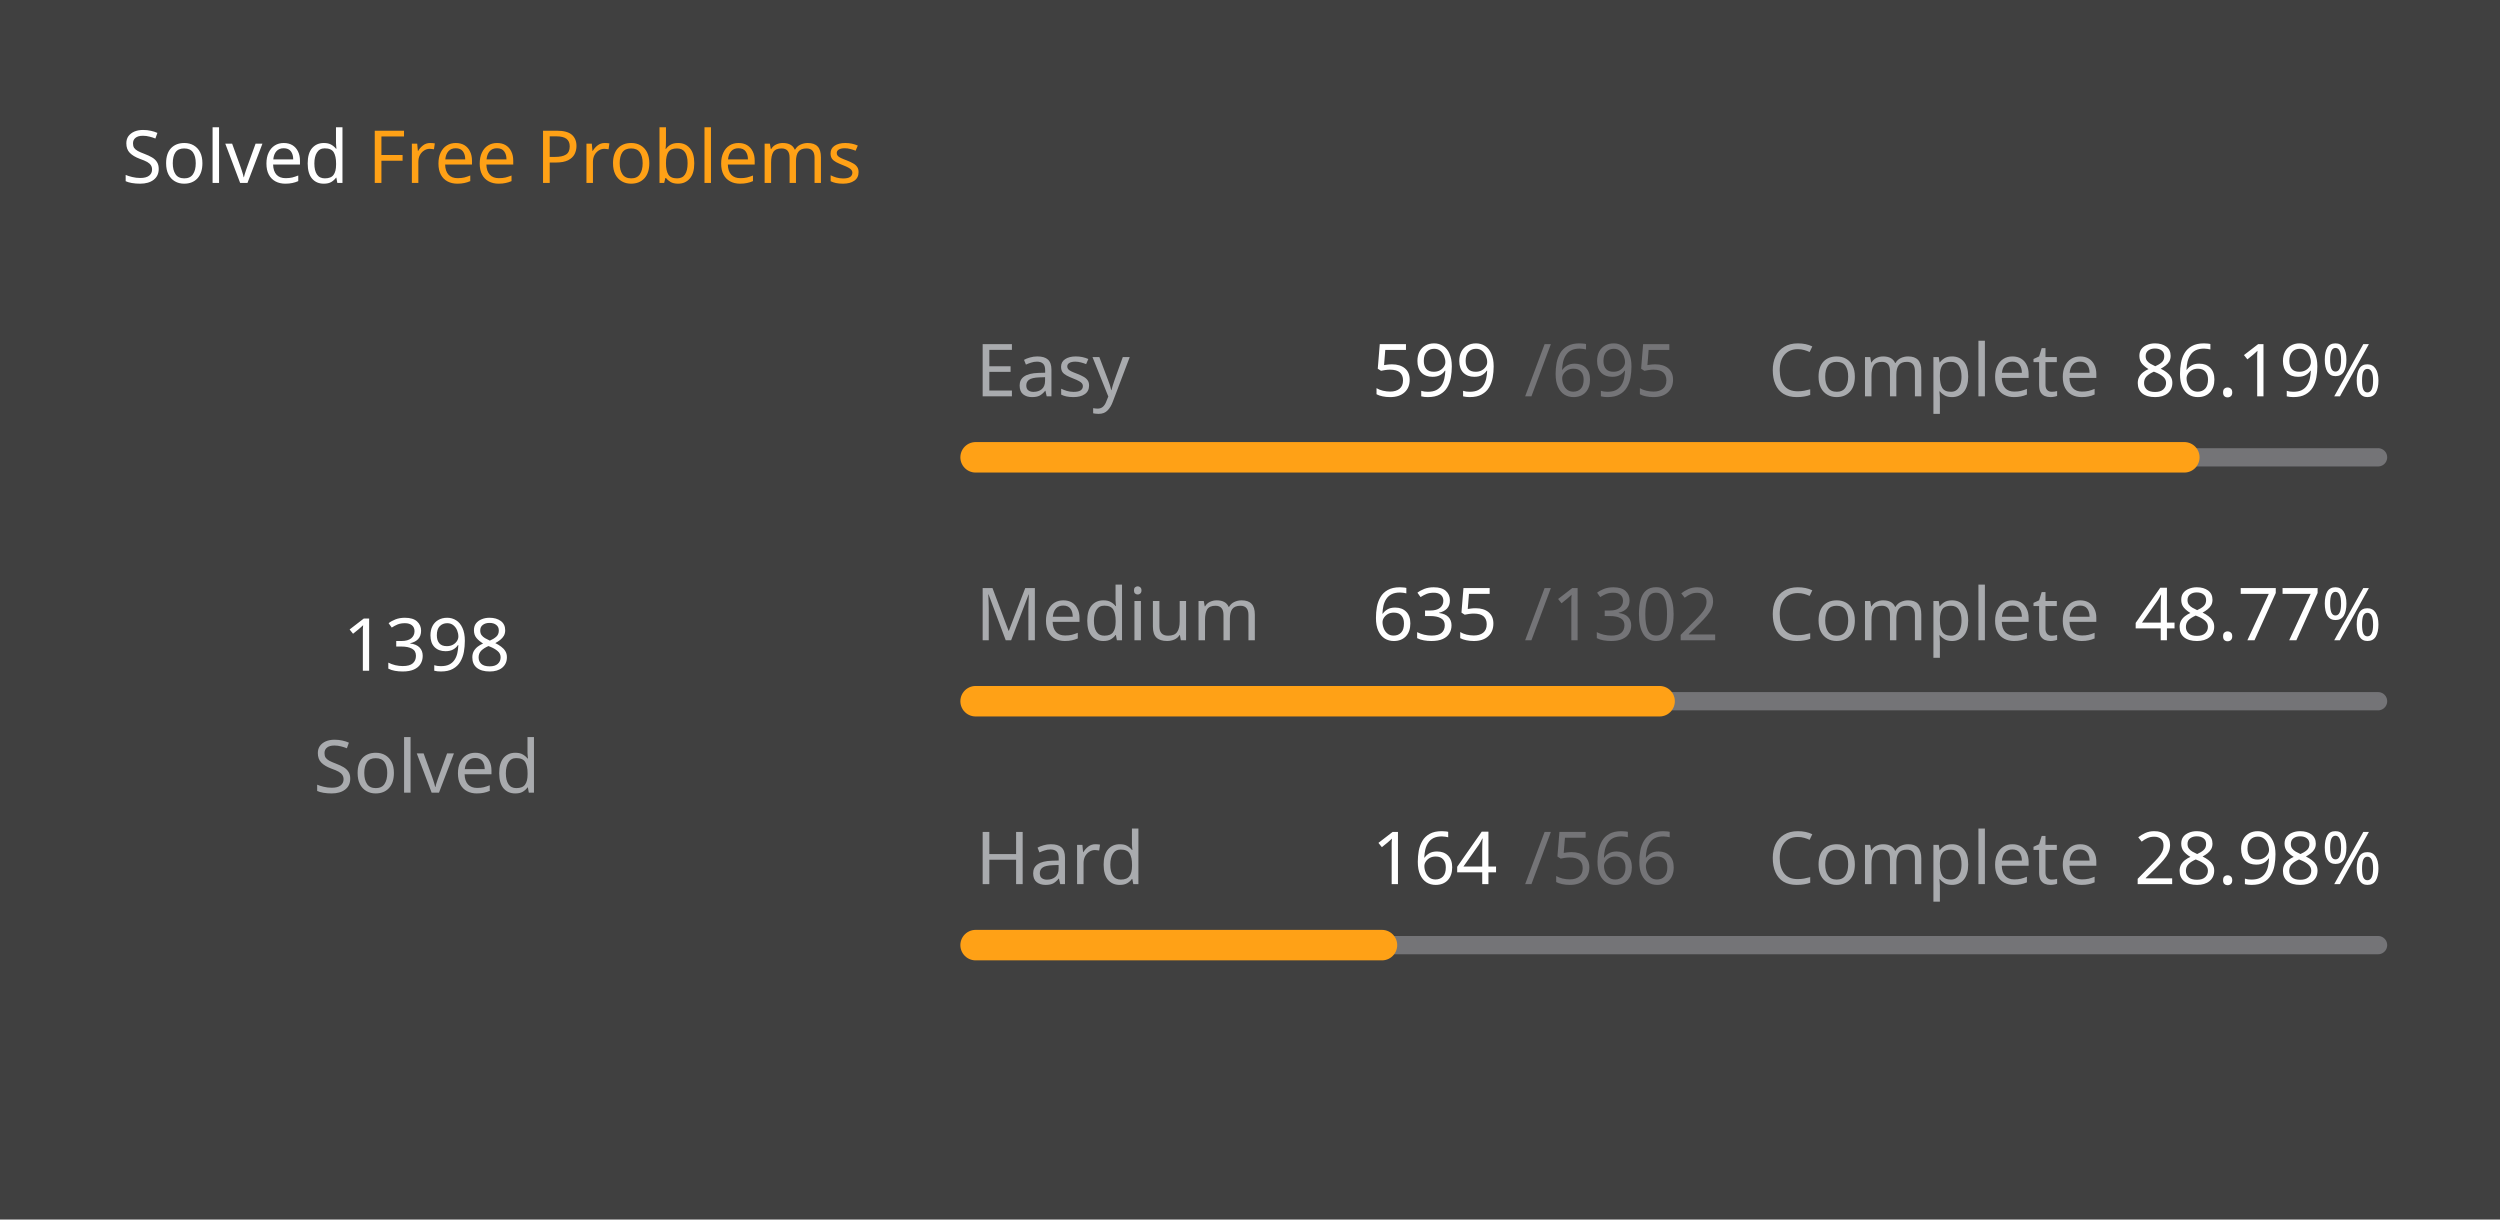
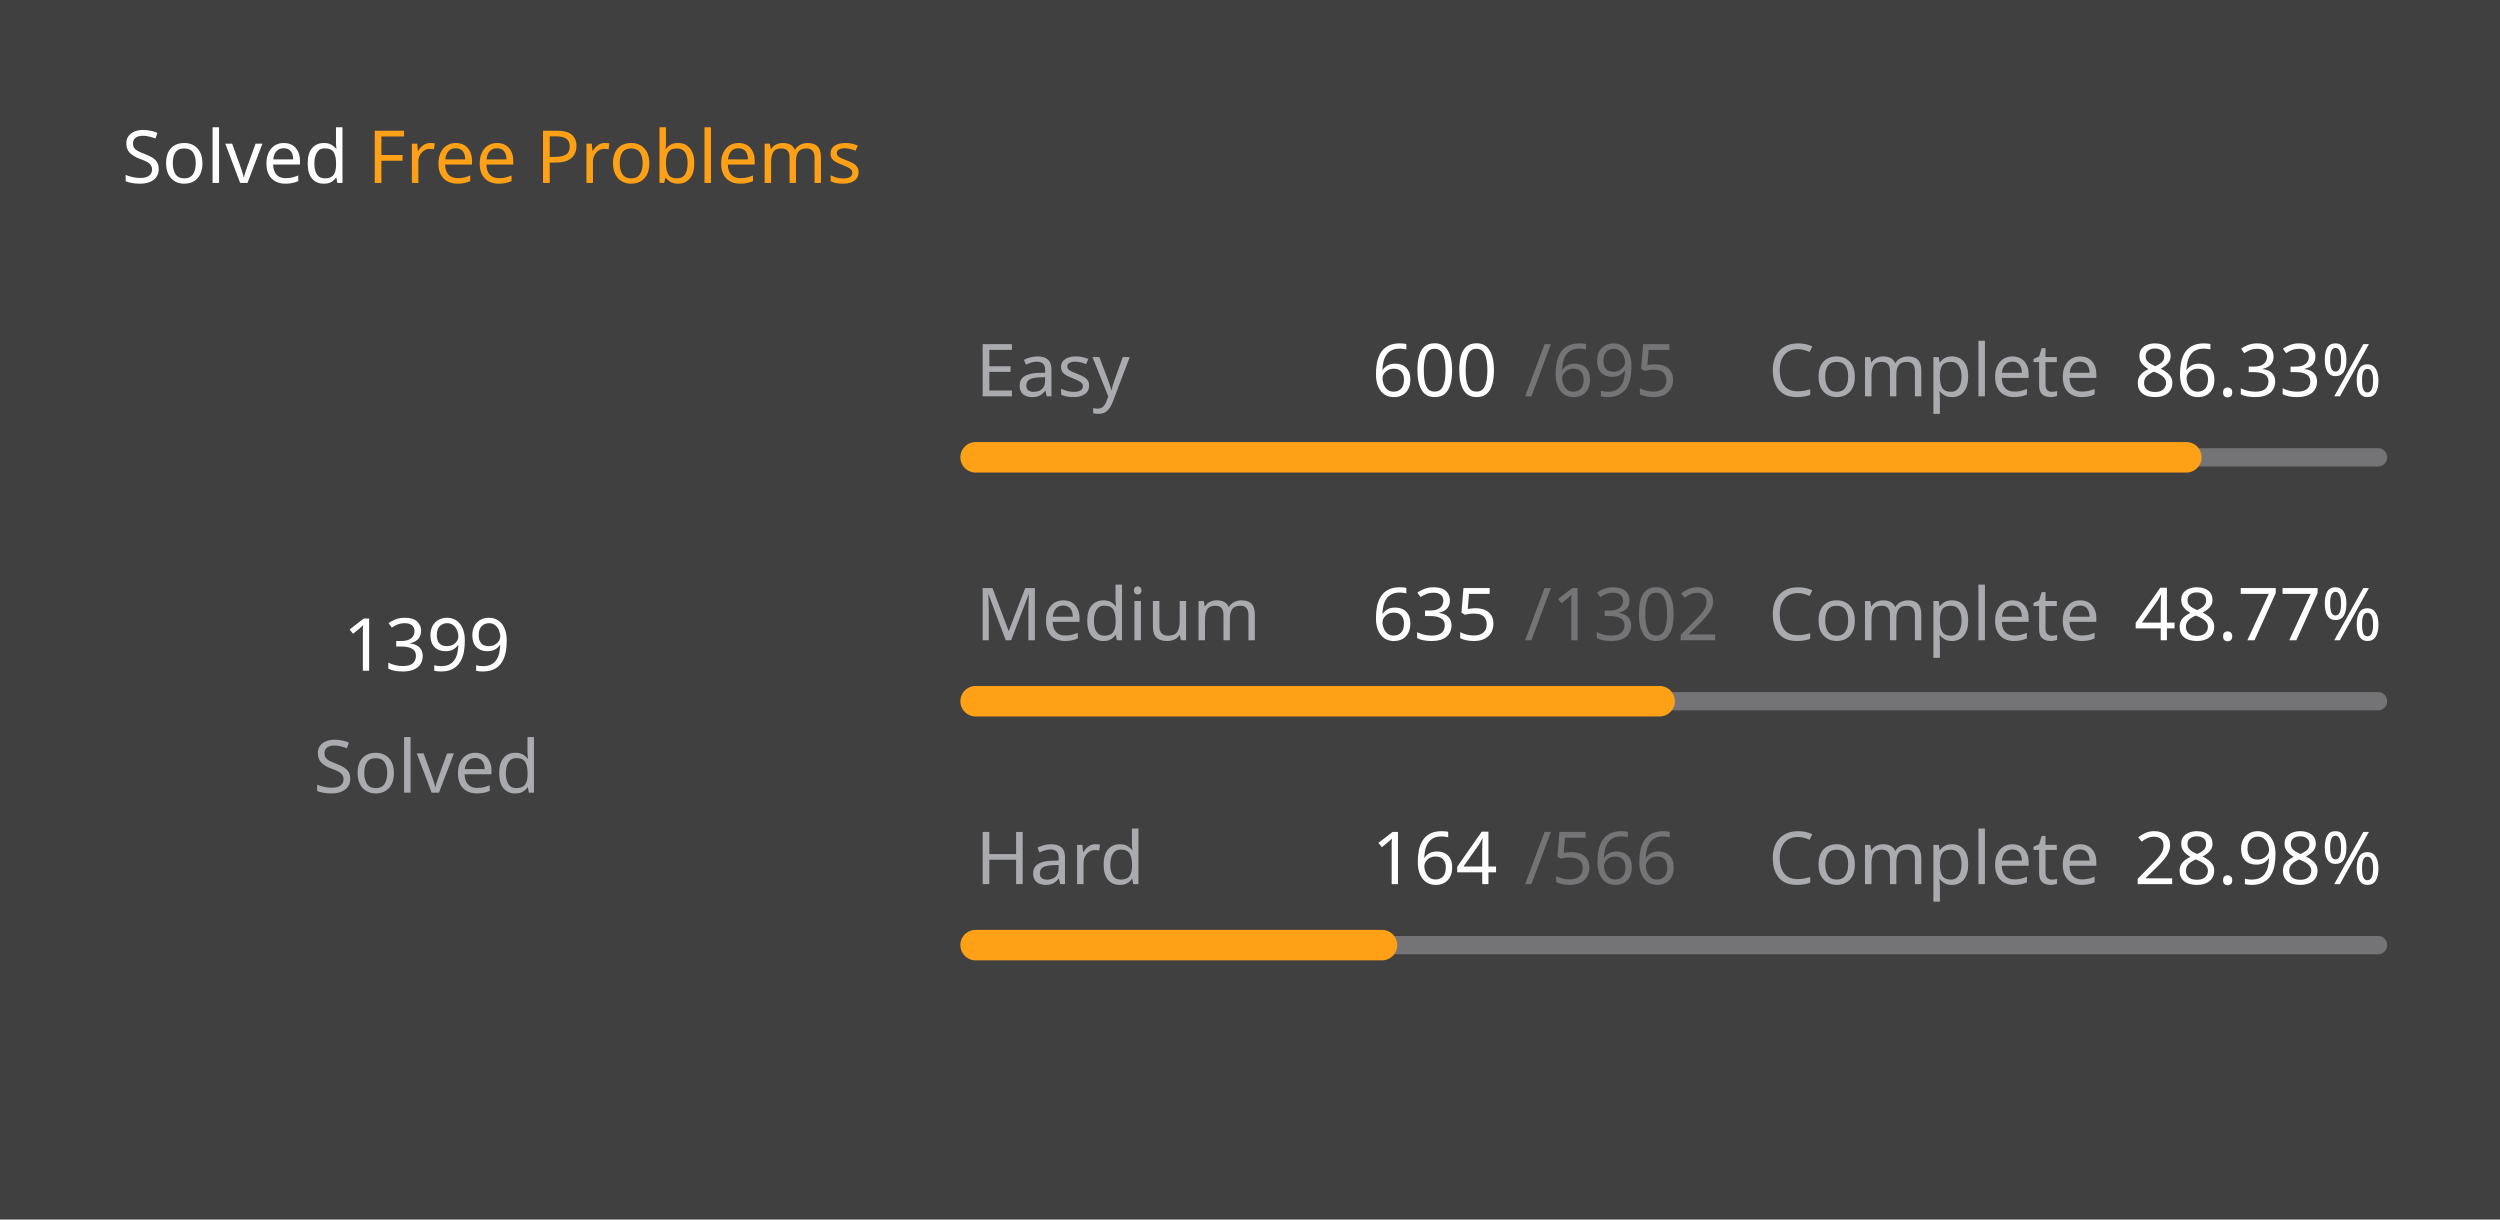
<svg xmlns="http://www.w3.org/2000/svg" version="1.1" height="200" width="410" viewBox="0 0 410 200">
  <style>*{font-family: "Segoe UI", Tahoma, Geneva, Verdana, sans-serif;}</style>
  <style>.title{font-weight: 500;font-size: 1rem;}</style>
  <style>.rotate-90{transform: rotate(-90deg);transform-origin: center;transform-box: fill-box;}</style>
  <style>.state{font-size: .75rem;}</style>
  <style>.light{color: #ffffff;fill: #ffffff;}</style>
  <style>.light-gray{color: #eff2f699;fill: #eff2f699;}</style>
  <style>.dark-gray{color: #ebebf54d;fill: #ebebf54d;}</style>
  <style>.gray{color: #747474;fill: #747474;}</style>
  <style>.orange{color: #ffa116;fill: #ffa116;}</style>
  <style>.background{color: #404040;fill: #404040;}</style>
  <rect fill="#404040" x="0" y="0" width="410" height="200" rx="0.5rem" />
  <g text-anchor="start" text-decoration="1" class="title">
    <text x="20" y="30">
      <tspan class="light">Solved</tspan>
      <tspan class="orange">Free Problems</tspan>
    </text>
  </g>
  <g class="rotate-90">
    <circle fill="none" cx="70" cy="110" r="46" stroke="#747474" stroke-width="3" stroke-linecap="round" />
-     <circle fill="none" cx="70" cy="110" r="46" stroke="#ffa116" stroke-width="5" stroke-linecap="round" stroke-dasharray="157.651 131.376" stroke-dashoffset="0" data-difficult="ALL" />
+     <circle fill="none" cx="70" cy="110" r="46" stroke="#ffa116" stroke-width="5" stroke-linecap="round" stroke-dasharray="157.764 131.263" stroke-dashoffset="0" data-difficult="ALL" />
  </g>
  <g class="state">
    <g text-anchor="middle">
-       <text x="70" y="110" class="light" font-size="1.2rem">1398</text>
+       <text x="70" y="110" class="light" font-size="1.2rem">1399</text>
      <text x="70" y="130" class="light-gray">Solved</text>
    </g>
    <g>
      <text x="160" y="65" class="light-gray">Easy</text>
-       <text x="225" y="65" class="light">599</text>
+       <text x="225" y="65" class="light">600</text>
      <text x="250" y="65" class="dark-gray">/695</text>
      <text x="290" y="65" class="light-gray">Complete</text>
-       <text x="350" y="65" class="light">86.19%</text>
+       <text x="350" y="65" class="light">86.33%</text>
      <path d="M 160 75 L 390 75" stroke-linecap="round" stroke-linejoin="round" stroke="#ebebf54d" stroke-width="3" />
-       <path d="M 160 75 L 358.23 75" stroke-linecap="round" stroke-linejoin="round" stroke="#ffa116" stroke-width="5" />
+       <path d="M 160 75 L 358.561 75" stroke-linecap="round" stroke-linejoin="round" stroke="#ffa116" stroke-width="5" />
    </g>
    <g>
      <text x="160" y="105" class="light-gray">Medium</text>
      <text x="225" y="105" class="light">635</text>
      <text x="250" y="105" class="dark-gray">/1302</text>
      <text x="290" y="105" class="light-gray">Complete</text>
      <text x="350" y="105" class="light">48.77%</text>
      <path d="M 160 115 L 390 115" stroke-linecap="round" stroke-linejoin="round" stroke="#ebebf54d" stroke-width="3" />
      <path d="M 160 115 L 272.174 115" stroke-linecap="round" stroke-linejoin="round" stroke="#ffa116" stroke-width="5" />
    </g>
    <g>
      <text x="160" y="145" class="light-gray">Hard</text>
      <text x="225" y="145" class="light">164</text>
      <text x="250" y="145" class="dark-gray">/566</text>
      <text x="290" y="145" class="light-gray">Complete</text>
      <text x="350" y="145" class="light">28.98%</text>
      <path d="M 160 155 L 390 155" stroke-linecap="round" stroke-linejoin="round" stroke="#ebebf54d" stroke-width="3" />
      <path d="M 160 155 L 226.643 155" stroke-linecap="round" stroke-linejoin="round" stroke="#ffa116" stroke-width="5" />
    </g>
  </g>
</svg>
